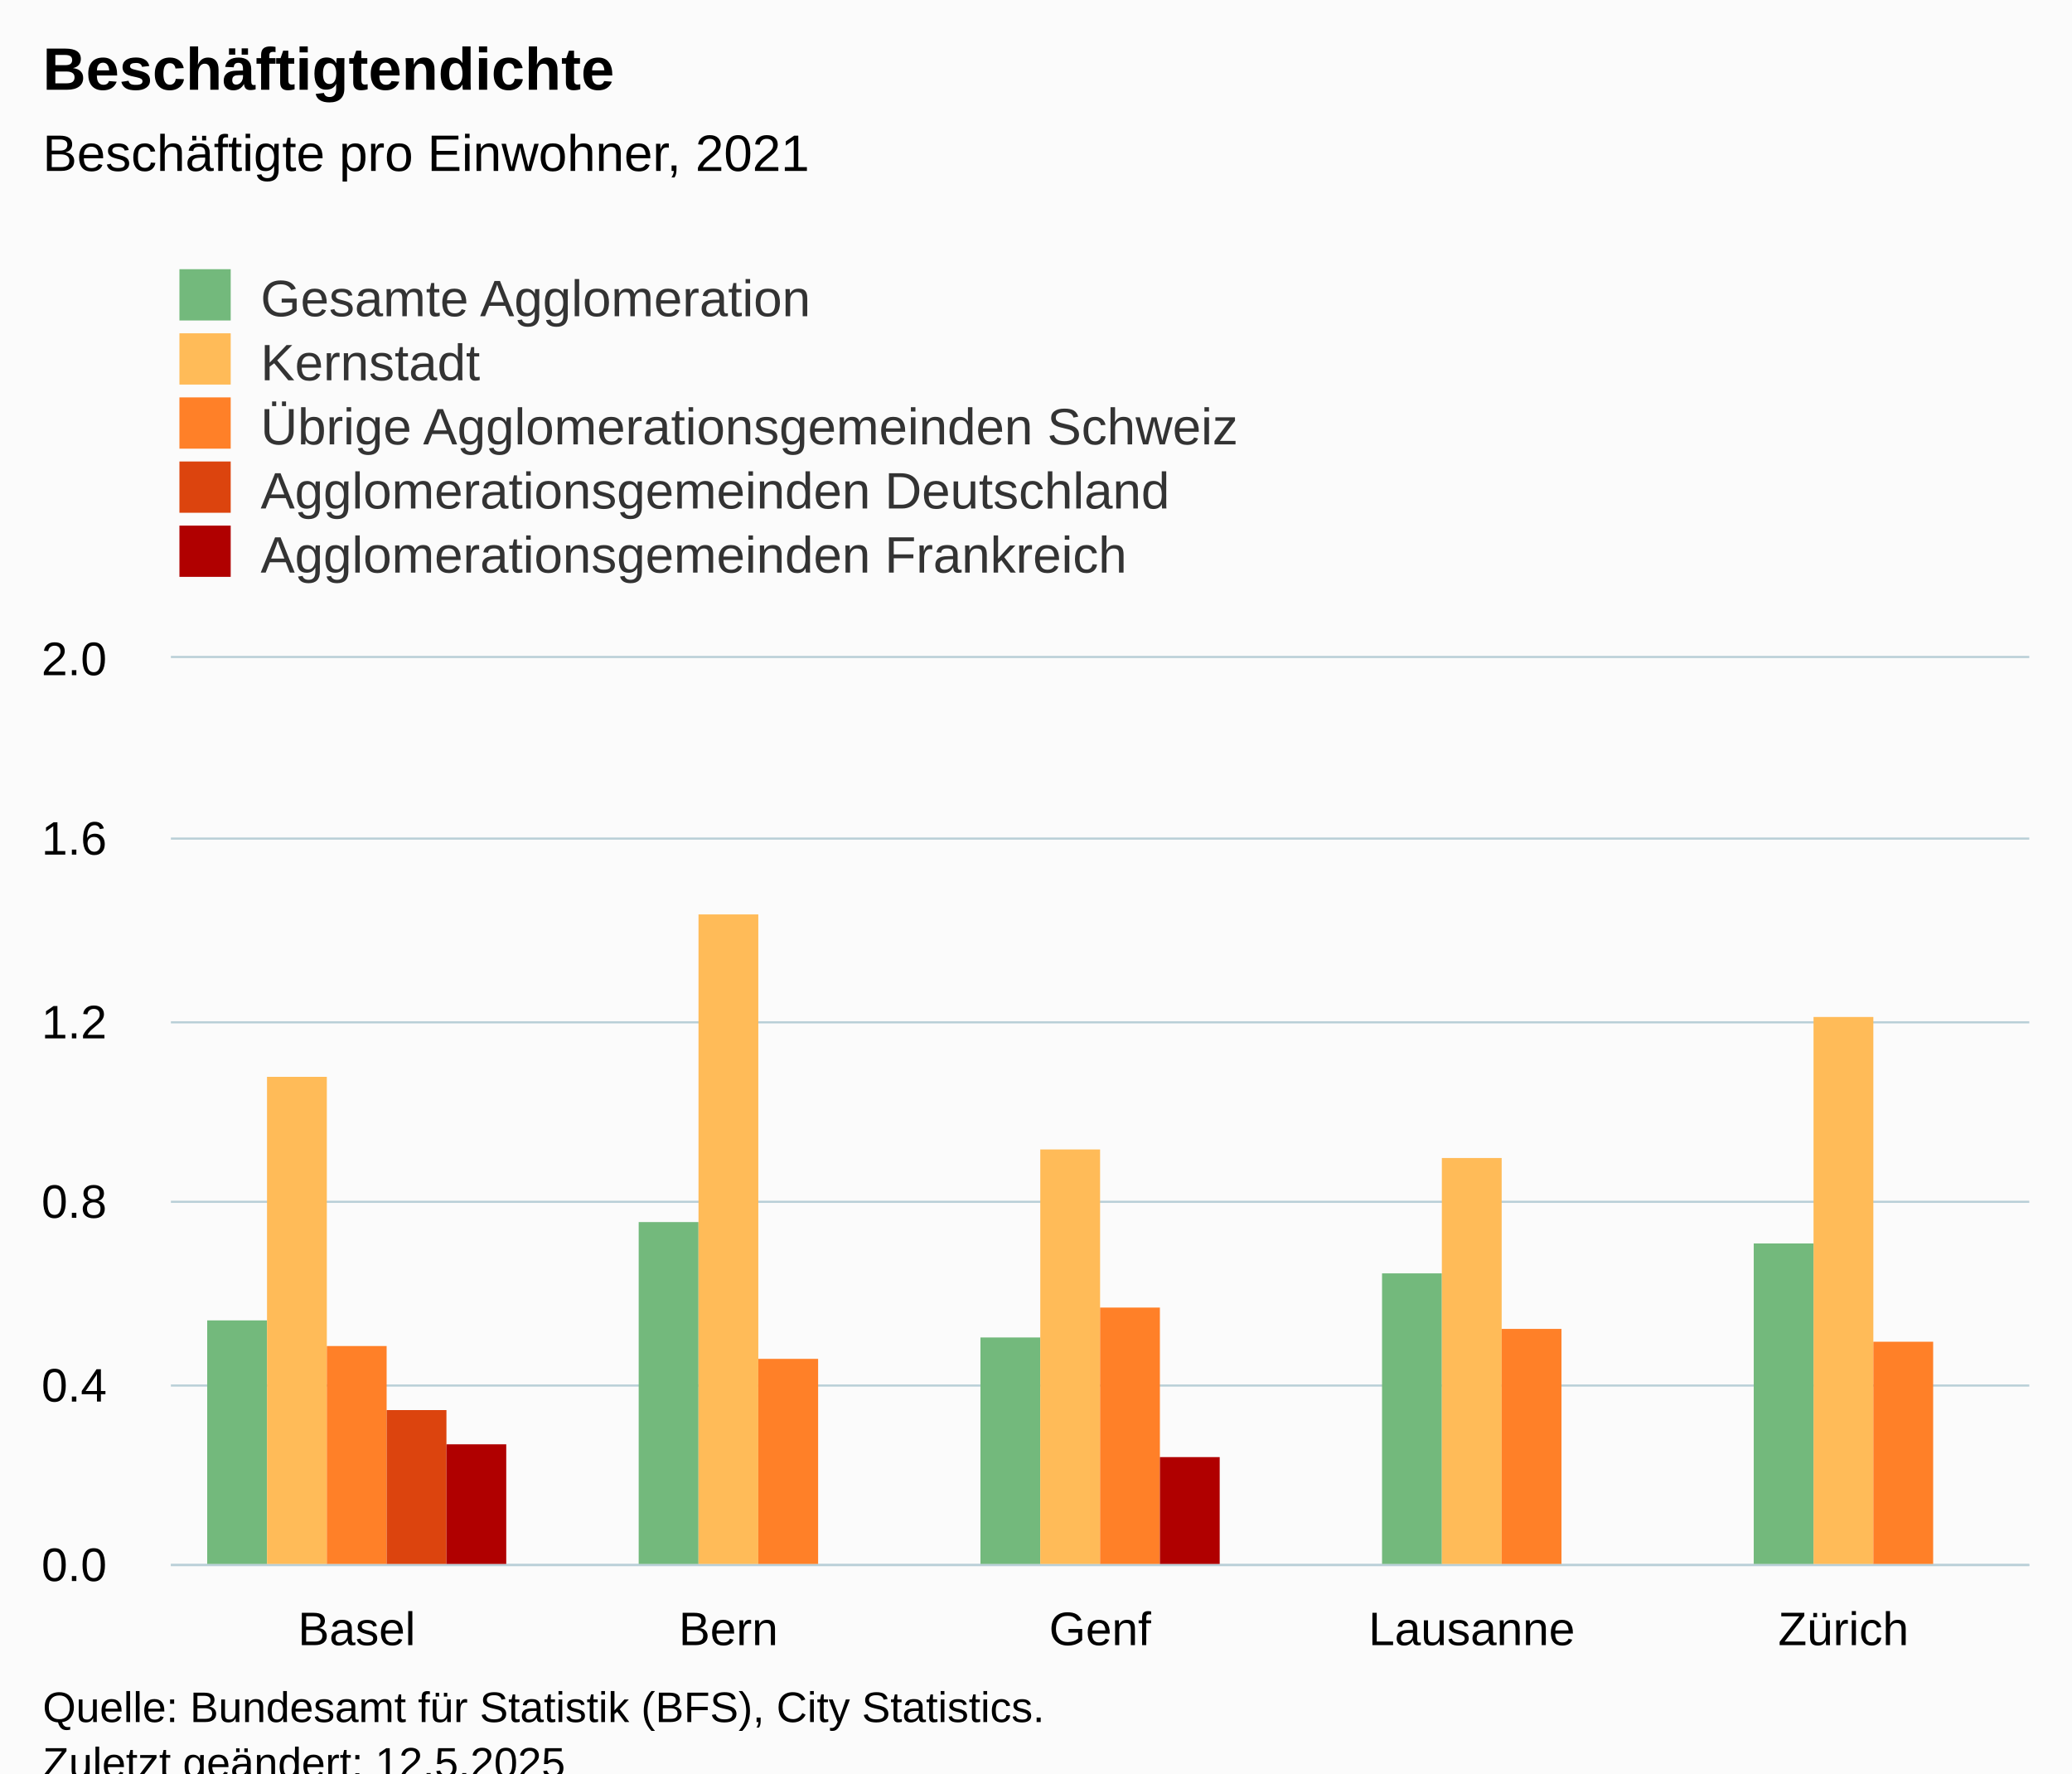
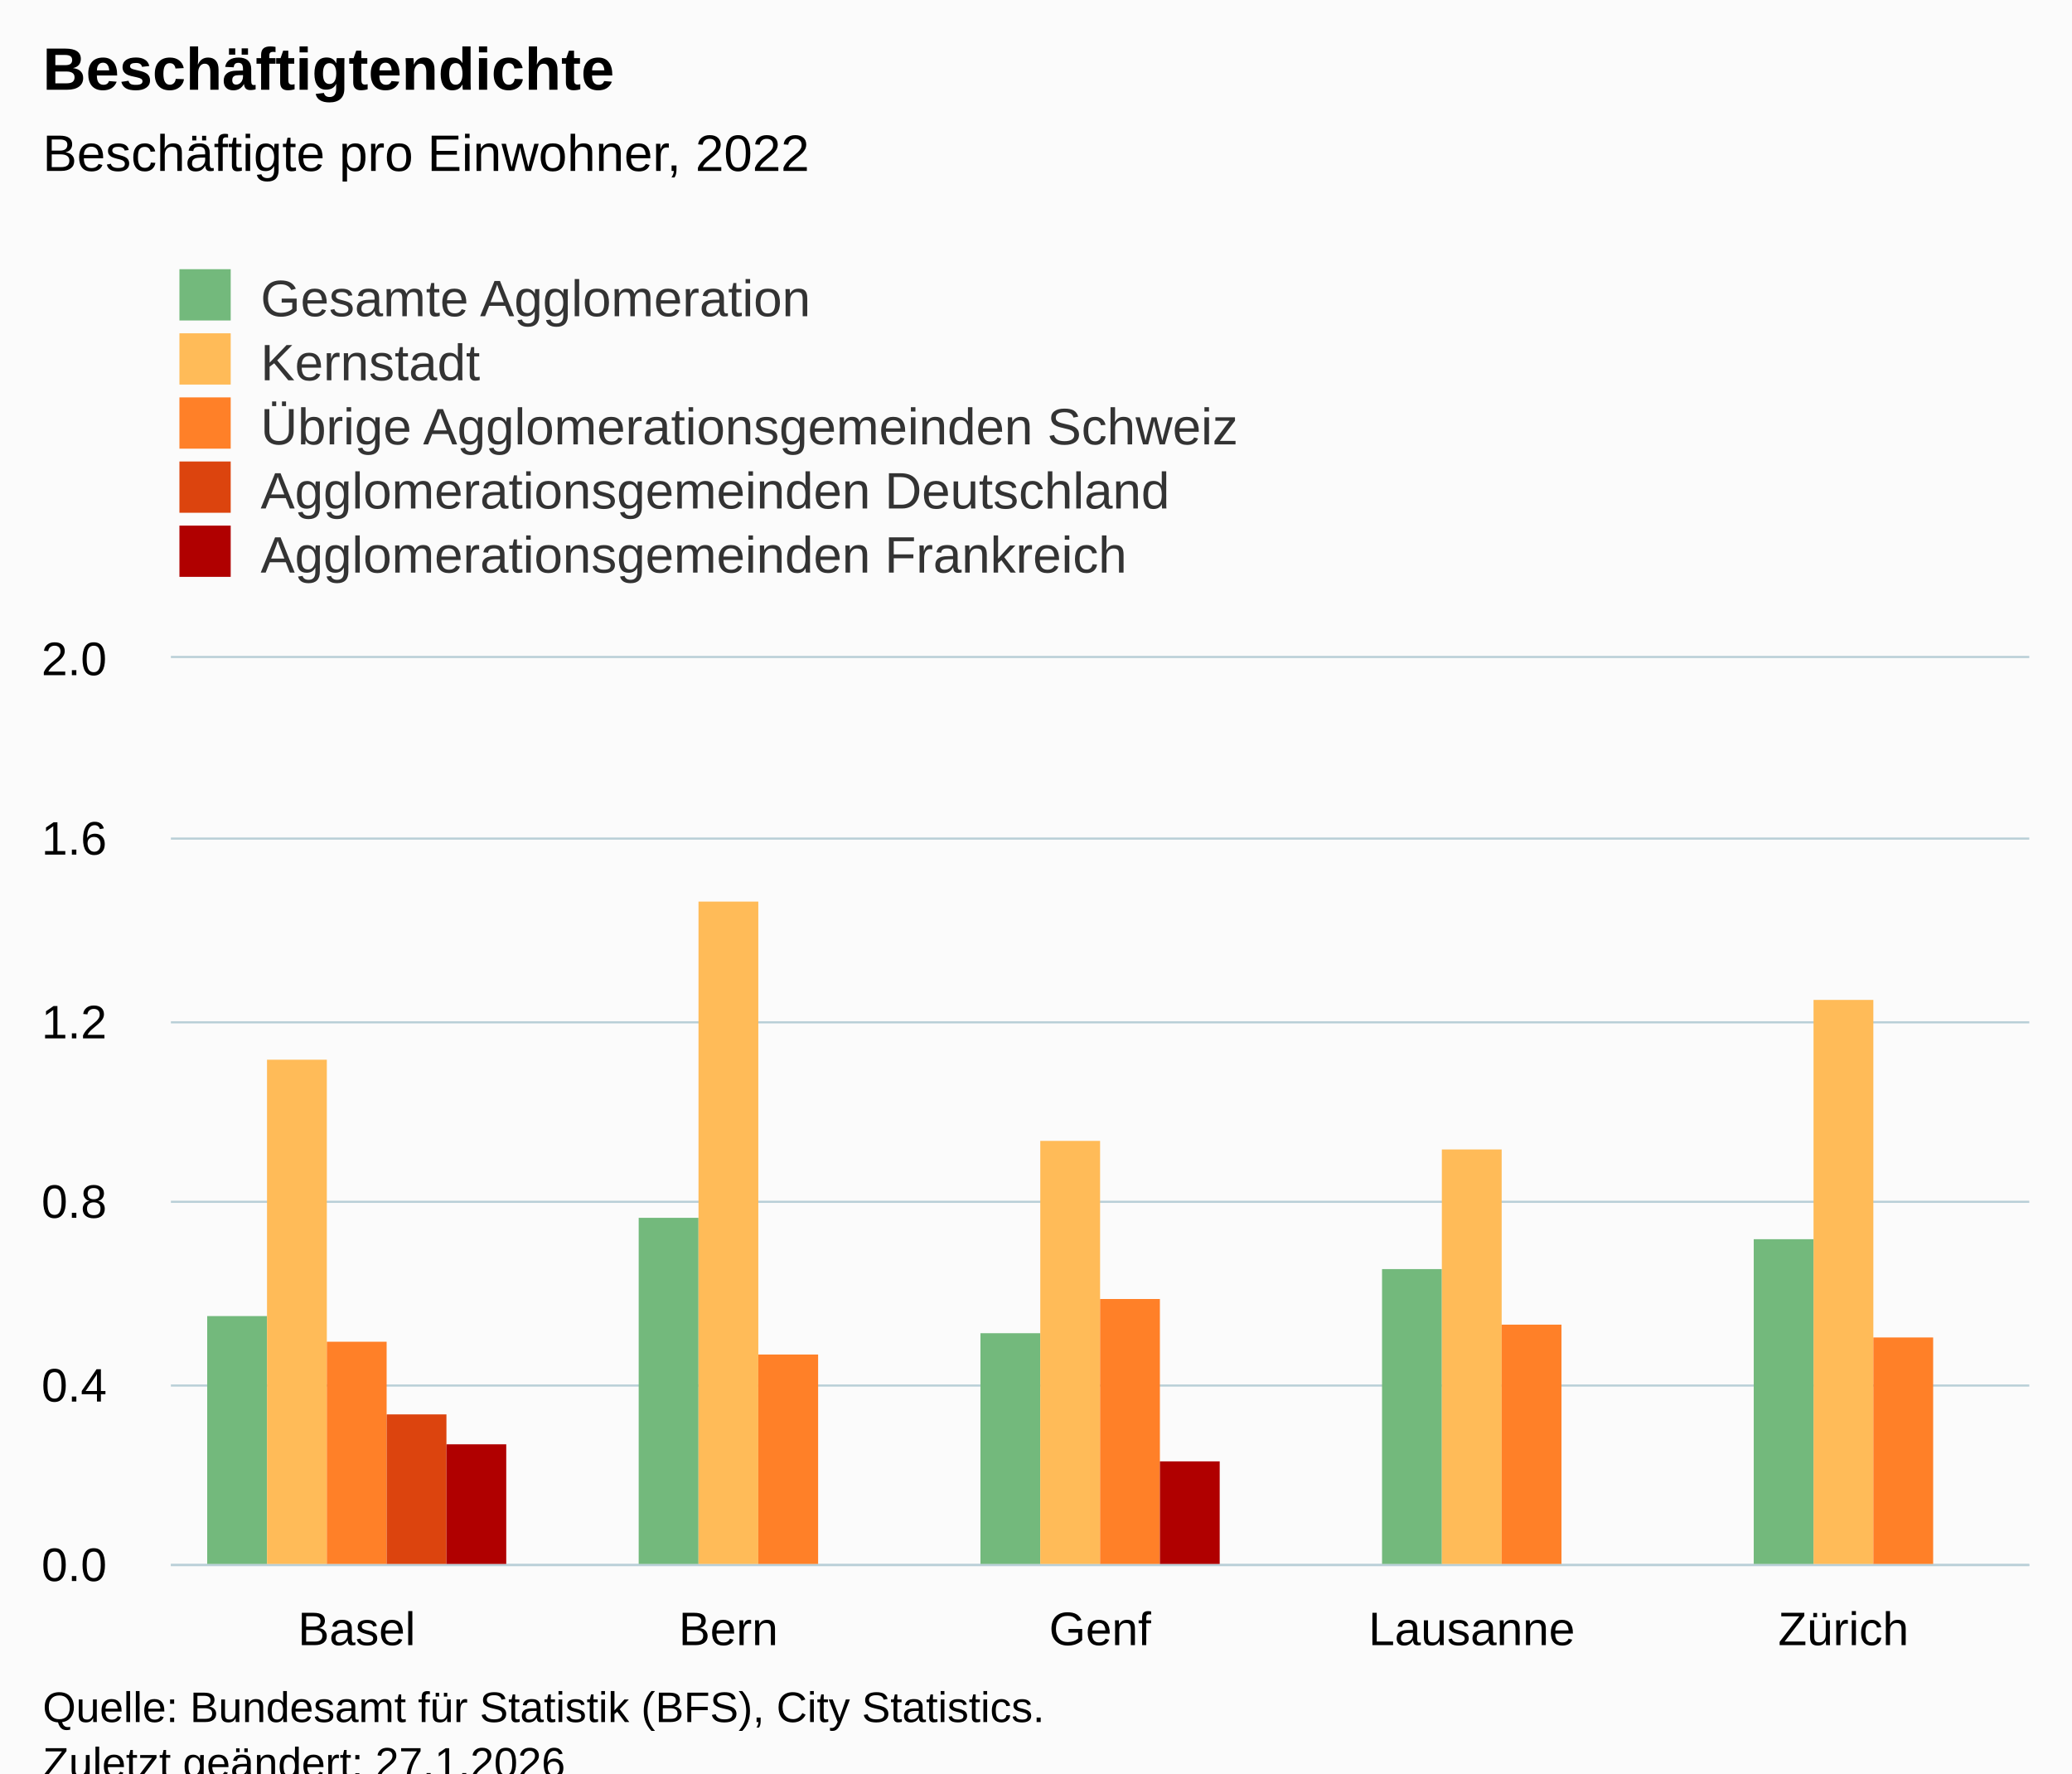
<svg xmlns="http://www.w3.org/2000/svg" version="1.1" class="highcharts-root" style="font-family:Arial;font-size:12px;" viewBox="0 0 485 415">
  <defs>
-     <clipPath id="highcharts-3j480d6-32-">
+     <clipPath id="highcharts-a5gr39m-32-">
      <rect x="0" y="0" width="435" height="212" fill="none" />
    </clipPath>
-     <clipPath id="highcharts-3j480d6-38-">
+     <clipPath id="highcharts-a5gr39m-38-">
      <rect x="0" y="0" width="435" height="212" fill="none" />
    </clipPath>
-     <clipPath id="highcharts-3j480d6-59-">
+     <clipPath id="highcharts-a5gr39m-59-">
      <rect x="40" y="154" width="435" height="212" fill="none" />
    </clipPath>
  </defs>
  <rect fill="#fbfbfb" class="highcharts-background" x="0" y="0" width="485" height="428" rx="0" ry="0" />
  <rect fill="none" class="highcharts-plot-background" x="40" y="154" width="435" height="212" />
  <g class="highcharts-pane-group" data-z-index="0" />
  <g class="highcharts-grid highcharts-xaxis-grid" data-z-index="1">
    <path fill="none" data-z-index="1" class="highcharts-grid-line" d="M 126.5 154 L 126.5 366" opacity="1" />
    <path fill="none" data-z-index="1" class="highcharts-grid-line" d="M 213.5 154 L 213.5 366" opacity="1" />
    <path fill="none" data-z-index="1" class="highcharts-grid-line" d="M 300.5 154 L 300.5 366" opacity="1" />
    <path fill="none" data-z-index="1" class="highcharts-grid-line" d="M 387.5 154 L 387.5 366" opacity="1" />
    <path fill="none" data-z-index="1" class="highcharts-grid-line" d="M 474.5 154 L 474.5 366" opacity="1" />
    <path fill="none" data-z-index="1" class="highcharts-grid-line" d="M 39.5 154 L 39.5 366" opacity="1" />
  </g>
  <g class="highcharts-grid highcharts-yaxis-grid" data-z-index="1">
    <path fill="none" stroke="#B9CFD7" stroke-width="0.5" data-z-index="1" class="highcharts-grid-line" d="M 40 366.25 L 475 366.25" opacity="1" />
    <path fill="none" stroke="#B9CFD7" stroke-width="0.5" data-z-index="1" class="highcharts-grid-line" d="M 40 324.25 L 475 324.25" opacity="1" />
    <path fill="none" stroke="#B9CFD7" stroke-width="0.5" data-z-index="1" class="highcharts-grid-line" d="M 40 281.25 L 475 281.25" opacity="1" />
    <path fill="none" stroke="#B9CFD7" stroke-width="0.5" data-z-index="1" class="highcharts-grid-line" d="M 40 239.25 L 475 239.25" opacity="1" />
    <path fill="none" stroke="#B9CFD7" stroke-width="0.5" data-z-index="1" class="highcharts-grid-line" d="M 40 196.25 L 475 196.25" opacity="1" />
    <path fill="none" stroke="#B9CFD7" stroke-width="0.5" data-z-index="1" class="highcharts-grid-line" d="M 40 153.75 L 475 153.75" opacity="1" />
  </g>
  <rect fill="none" class="highcharts-plot-border" data-z-index="1" x="40" y="154" width="435" height="212" />
  <g class="highcharts-axis highcharts-xaxis" data-z-index="2">
    <path fill="none" class="highcharts-axis-line" stroke="#B9CFD7" stroke-width="0.5" data-z-index="7" d="M 40 366.25 L 475 366.25" />
  </g>
  <g class="highcharts-axis highcharts-yaxis" data-z-index="2">
    <path fill="none" class="highcharts-axis-line" data-z-index="7" d="M 40 154 L 40 366" />
  </g>
  <g class="highcharts-series-group" data-z-index="3">
-     <g class="highcharts-series highcharts-series-0 highcharts-column-series" data-z-index="0.1" opacity="1" transform="translate(40,154) scale(1 1)" clip-path="url(#highcharts-3j480d6-38-)">
-       <rect x="8.5" y="155" width="14" height="58" fill="#73B97C" opacity="1" class="highcharts-point" />
-       <rect x="109.5" y="132" width="14" height="81" fill="#73B97C" opacity="1" class="highcharts-point" />
-       <rect x="189.5" y="159" width="14" height="54" fill="#73B97C" opacity="1" class="highcharts-point" />
-       <rect x="283.5" y="144" width="14" height="69" fill="#73B97C" opacity="1" class="highcharts-point" />
-       <rect x="370.5" y="137" width="14" height="76" fill="#73B97C" opacity="1" class="highcharts-point" />
+     <g class="highcharts-series highcharts-series-0 highcharts-column-series" data-z-index="0.1" opacity="1" transform="translate(40,154) scale(1 1)" clip-path="url(#highcharts-a5gr39m-38-)">
+       <rect x="8.5" y="154" width="14" height="59" fill="#73B97C" opacity="1" class="highcharts-point" />
+       <rect x="109.5" y="131" width="14" height="82" fill="#73B97C" opacity="1" class="highcharts-point" />
+       <rect x="189.5" y="158" width="14" height="55" fill="#73B97C" opacity="1" class="highcharts-point" />
+       <rect x="283.5" y="143" width="14" height="70" fill="#73B97C" opacity="1" class="highcharts-point" />
+       <rect x="370.5" y="136" width="14" height="77" fill="#73B97C" opacity="1" class="highcharts-point" />
    </g>
    <g class="highcharts-markers highcharts-series-0 highcharts-column-series" data-z-index="0.1" opacity="1" transform="translate(40,154) scale(1 1)" clip-path="none" />
-     <g class="highcharts-series highcharts-series-1 highcharts-column-series" data-z-index="0.1" opacity="1" transform="translate(40,154) scale(1 1)" clip-path="url(#highcharts-3j480d6-38-)">
-       <rect x="22.5" y="98" width="14" height="115" fill="#FFBB58" opacity="1" class="highcharts-point" />
-       <rect x="123.5" y="60" width="14" height="153" fill="#FFBB58" opacity="1" class="highcharts-point" />
-       <rect x="203.5" y="115" width="14" height="98" fill="#FFBB58" opacity="1" class="highcharts-point" />
-       <rect x="297.5" y="117" width="14" height="96" fill="#FFBB58" opacity="1" class="highcharts-point" />
-       <rect x="384.5" y="84" width="14" height="129" fill="#FFBB58" opacity="1" class="highcharts-point" />
+     <g class="highcharts-series highcharts-series-1 highcharts-column-series" data-z-index="0.1" opacity="1" transform="translate(40,154) scale(1 1)" clip-path="url(#highcharts-a5gr39m-38-)">
+       <rect x="22.5" y="94" width="14" height="119" fill="#FFBB58" opacity="1" class="highcharts-point" />
+       <rect x="123.5" y="57" width="14" height="156" fill="#FFBB58" opacity="1" class="highcharts-point" />
+       <rect x="203.5" y="113" width="14" height="100" fill="#FFBB58" opacity="1" class="highcharts-point" />
+       <rect x="297.5" y="115" width="14" height="98" fill="#FFBB58" opacity="1" class="highcharts-point" />
+       <rect x="384.5" y="80" width="14" height="133" fill="#FFBB58" opacity="1" class="highcharts-point" />
    </g>
    <g class="highcharts-markers highcharts-series-1 highcharts-column-series" data-z-index="0.1" opacity="1" transform="translate(40,154) scale(1 1)" clip-path="none" />
-     <g class="highcharts-series highcharts-series-2 highcharts-column-series" data-z-index="0.1" opacity="1" transform="translate(40,154) scale(1 1)" clip-path="url(#highcharts-3j480d6-38-)">
-       <rect x="36.5" y="161" width="14" height="52" fill="#FF8028" opacity="1" class="highcharts-point" />
-       <rect x="137.5" y="164" width="14" height="49" fill="#FF8028" opacity="1" class="highcharts-point" />
-       <rect x="217.5" y="152" width="14" height="61" fill="#FF8028" opacity="1" class="highcharts-point" />
-       <rect x="311.5" y="157" width="14" height="56" fill="#FF8028" opacity="1" class="highcharts-point" />
-       <rect x="398.5" y="160" width="14" height="53" fill="#FF8028" opacity="1" class="highcharts-point" />
+     <g class="highcharts-series highcharts-series-2 highcharts-column-series" data-z-index="0.1" opacity="1" transform="translate(40,154) scale(1 1)" clip-path="url(#highcharts-a5gr39m-38-)">
+       <rect x="36.5" y="160" width="14" height="53" fill="#FF8028" opacity="1" class="highcharts-point" />
+       <rect x="137.5" y="163" width="14" height="50" fill="#FF8028" opacity="1" class="highcharts-point" />
+       <rect x="217.5" y="150" width="14" height="63" fill="#FF8028" opacity="1" class="highcharts-point" />
+       <rect x="311.5" y="156" width="14" height="57" fill="#FF8028" opacity="1" class="highcharts-point" />
+       <rect x="398.5" y="159" width="14" height="54" fill="#FF8028" opacity="1" class="highcharts-point" />
    </g>
    <g class="highcharts-markers highcharts-series-2 highcharts-column-series" data-z-index="0.1" opacity="1" transform="translate(40,154) scale(1 1)" clip-path="none" />
-     <g class="highcharts-series highcharts-series-3 highcharts-column-series" data-z-index="0.1" opacity="1" transform="translate(40,154) scale(1 1)" clip-path="url(#highcharts-3j480d6-38-)">
-       <rect x="50.5" y="176" width="14" height="37" fill="#DC440E" opacity="1" class="highcharts-point" />
+     <g class="highcharts-series highcharts-series-3 highcharts-column-series" data-z-index="0.1" opacity="1" transform="translate(40,154) scale(1 1)" clip-path="url(#highcharts-a5gr39m-38-)">
+       <rect x="50.5" y="177" width="14" height="36" fill="#DC440E" opacity="1" class="highcharts-point" />
    </g>
    <g class="highcharts-markers highcharts-series-3 highcharts-column-series" data-z-index="0.1" opacity="1" transform="translate(40,154) scale(1 1)" clip-path="none" />
-     <g class="highcharts-series highcharts-series-4 highcharts-column-series" data-z-index="0.1" opacity="1" transform="translate(40,154) scale(1 1)" clip-path="url(#highcharts-3j480d6-38-)">
+     <g class="highcharts-series highcharts-series-4 highcharts-column-series" data-z-index="0.1" opacity="1" transform="translate(40,154) scale(1 1)" clip-path="url(#highcharts-a5gr39m-38-)">
      <rect x="64.5" y="184" width="14" height="29" fill="#B00000" opacity="1" class="highcharts-point" />
-       <rect x="231.5" y="187" width="14" height="26" fill="#B00000" opacity="1" class="highcharts-point" />
+       <rect x="231.5" y="188" width="14" height="25" fill="#B00000" opacity="1" class="highcharts-point" />
    </g>
    <g class="highcharts-markers highcharts-series-4 highcharts-column-series" data-z-index="0.1" opacity="1" transform="translate(40,154) scale(1 1)" clip-path="none" />
  </g>
  <text x="10" text-anchor="start" class="highcharts-title" data-z-index="4" style="color:#000000;font-size:14px;font-weight:bold;fill:#000000;" y="21">
    <tspan>Beschäftigtendichte</tspan>
  </text>
  <text x="10" text-anchor="start" class="highcharts-subtitle" data-z-index="4" style="color:#000000;font-size:12px;font-weight:normal;fill:#000000;" y="40">
-     <tspan>Beschäftigte pro Einwohner, 2021</tspan>
+     <tspan>Beschäftigte pro Einwohner, 2022</tspan>
  </text>
  <text x="10" text-anchor="start" class="highcharts-caption" data-z-index="4" style="color:#666666;fill:#666666;" y="400" />
  <g class="highcharts-legend" data-z-index="7" transform="translate(32,56)">
    <rect fill="none" class="highcharts-legend-box" rx="0" ry="0" x="0" y="0" width="296" height="86" visibility="visible" />
    <g data-z-index="1">
      <g>
        <g class="highcharts-legend-item highcharts-column-series highcharts-color-undefined highcharts-series-0" data-z-index="1" transform="translate(8,3)">
          <text x="21" style="color:#333333;cursor:pointer;font-size:12px;font-weight:normal;fill:#333333;" text-anchor="start" data-z-index="2" y="15">
            <tspan>Gesamte Agglomeration</tspan>
          </text>
          <rect x="2" y="4" width="12" height="12" fill="#73B97C" class="highcharts-point" data-z-index="3" />
        </g>
        <g class="highcharts-legend-item highcharts-column-series highcharts-color-undefined highcharts-series-1" data-z-index="1" transform="translate(8,18)">
          <text x="21" y="15" style="color:#333333;cursor:pointer;font-size:12px;font-weight:normal;fill:#333333;" text-anchor="start" data-z-index="2">
            <tspan>Kernstadt</tspan>
          </text>
          <rect x="2" y="4" width="12" height="12" fill="#FFBB58" class="highcharts-point" data-z-index="3" />
        </g>
        <g class="highcharts-legend-item highcharts-column-series highcharts-color-undefined highcharts-series-2" data-z-index="1" transform="translate(8,33)">
          <text x="21" y="15" style="color:#333333;cursor:pointer;font-size:12px;font-weight:normal;fill:#333333;" text-anchor="start" data-z-index="2">
            <tspan>Übrige Agglomerationsgemeinden Schweiz</tspan>
          </text>
          <rect x="2" y="4" width="12" height="12" fill="#FF8028" class="highcharts-point" data-z-index="3" />
        </g>
        <g class="highcharts-legend-item highcharts-column-series highcharts-color-undefined highcharts-series-3" data-z-index="1" transform="translate(8,48)">
          <text x="21" y="15" style="color:#333333;cursor:pointer;font-size:12px;font-weight:normal;fill:#333333;" text-anchor="start" data-z-index="2">
            <tspan>Agglomerationsgemeinden Deutschland</tspan>
          </text>
          <rect x="2" y="4" width="12" height="12" fill="#DC440E" class="highcharts-point" data-z-index="3" />
        </g>
        <g class="highcharts-legend-item highcharts-column-series highcharts-color-undefined highcharts-series-4" data-z-index="1" transform="translate(8,63)">
          <text x="21" y="15" style="color:#333333;cursor:pointer;font-size:12px;font-weight:normal;fill:#333333;" text-anchor="start" data-z-index="2">
            <tspan>Agglomerationsgemeinden Frankreich</tspan>
          </text>
          <rect x="2" y="4" width="12" height="12" fill="#B00000" class="highcharts-point" data-z-index="3" />
        </g>
      </g>
    </g>
  </g>
  <g class="highcharts-axis-labels highcharts-xaxis-labels" data-z-index="7">
    <text x="83.5" style="color:#000000;cursor:default;font-size:11px;fill:#000000;" text-anchor="middle" transform="translate(0,0)" y="385" opacity="1">Basel</text>
    <text x="170.5" style="color:#000000;cursor:default;font-size:11px;fill:#000000;" text-anchor="middle" transform="translate(0,0)" y="385" opacity="1">Bern</text>
    <text x="257.5" style="color:#000000;cursor:default;font-size:11px;fill:#000000;" text-anchor="middle" transform="translate(0,0)" y="385" opacity="1">Genf</text>
    <text x="344.5" style="color:#000000;cursor:default;font-size:11px;fill:#000000;" text-anchor="middle" transform="translate(0,0)" y="385" opacity="1">Lausanne</text>
    <text x="431.5" style="color:#000000;cursor:default;font-size:11px;fill:#000000;" text-anchor="middle" transform="translate(0,0)" y="385" opacity="1">Zürich</text>
  </g>
  <g class="highcharts-axis-labels highcharts-yaxis-labels" data-z-index="7">
    <text x="25" style="color:#000000;cursor:default;font-size:11px;fill:#000000;" text-anchor="end" transform="translate(0,0)" y="370" opacity="1">0.0</text>
    <text x="25" style="color:#000000;cursor:default;font-size:11px;fill:#000000;" text-anchor="end" transform="translate(0,0)" y="328" opacity="1">0.4</text>
    <text x="25" style="color:#000000;cursor:default;font-size:11px;fill:#000000;" text-anchor="end" transform="translate(0,0)" y="285" opacity="1">0.8</text>
    <text x="25" style="color:#000000;cursor:default;font-size:11px;fill:#000000;" text-anchor="end" transform="translate(0,0)" y="243" opacity="1">1.2</text>
    <text x="25" style="color:#000000;cursor:default;font-size:11px;fill:#000000;" text-anchor="end" transform="translate(0,0)" y="200" opacity="1">1.6</text>
    <text x="25" style="color:#000000;cursor:default;font-size:11px;fill:#000000;" text-anchor="end" transform="translate(0,0)" y="158" opacity="1">2.0</text>
  </g>
  <text x="10" class="highcharts-credits" text-anchor="start" data-z-index="8" style="cursor:default;color:#000000;font-size:10px;fill:#000000;" y="403">
    <tspan>Quelle: Bundesamt für Statistik (BFS), City Statistics.</tspan>
-     <tspan x="10" dy="13">Zuletzt geändert: 12.5.2025</tspan>
+     <tspan x="10" dy="13">Zuletzt geändert: 27.1.2026</tspan>
  </text>
-   <g class="highcharts-control-points" data-z-index="99" clip-path="url(#highcharts-3j480d6-59-)" />
+   <g class="highcharts-control-points" data-z-index="99" clip-path="url(#highcharts-a5gr39m-59-)" />
</svg>
